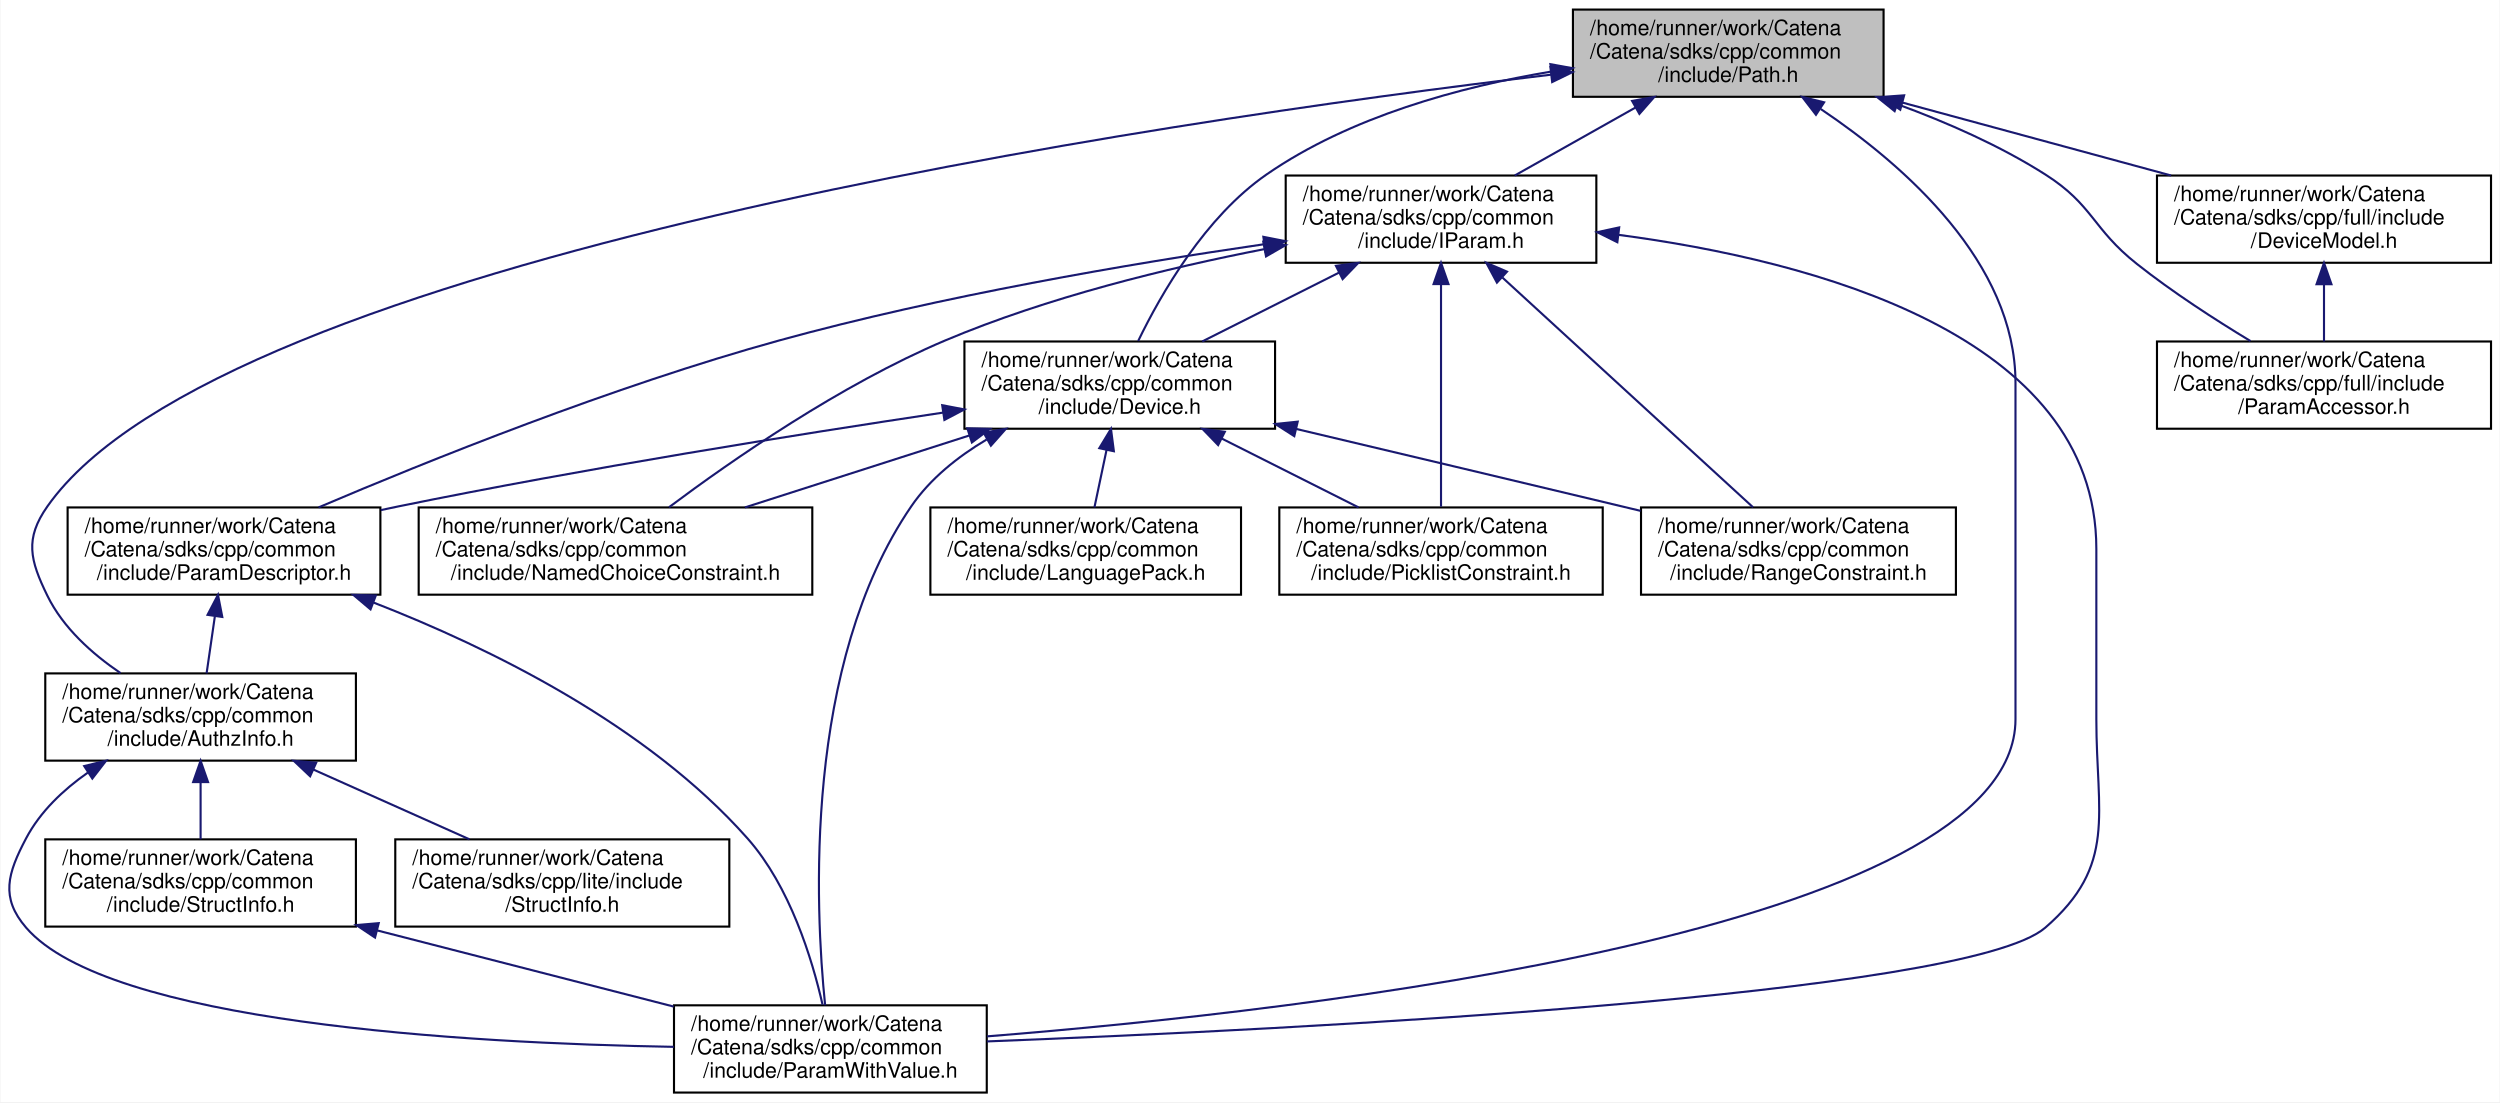
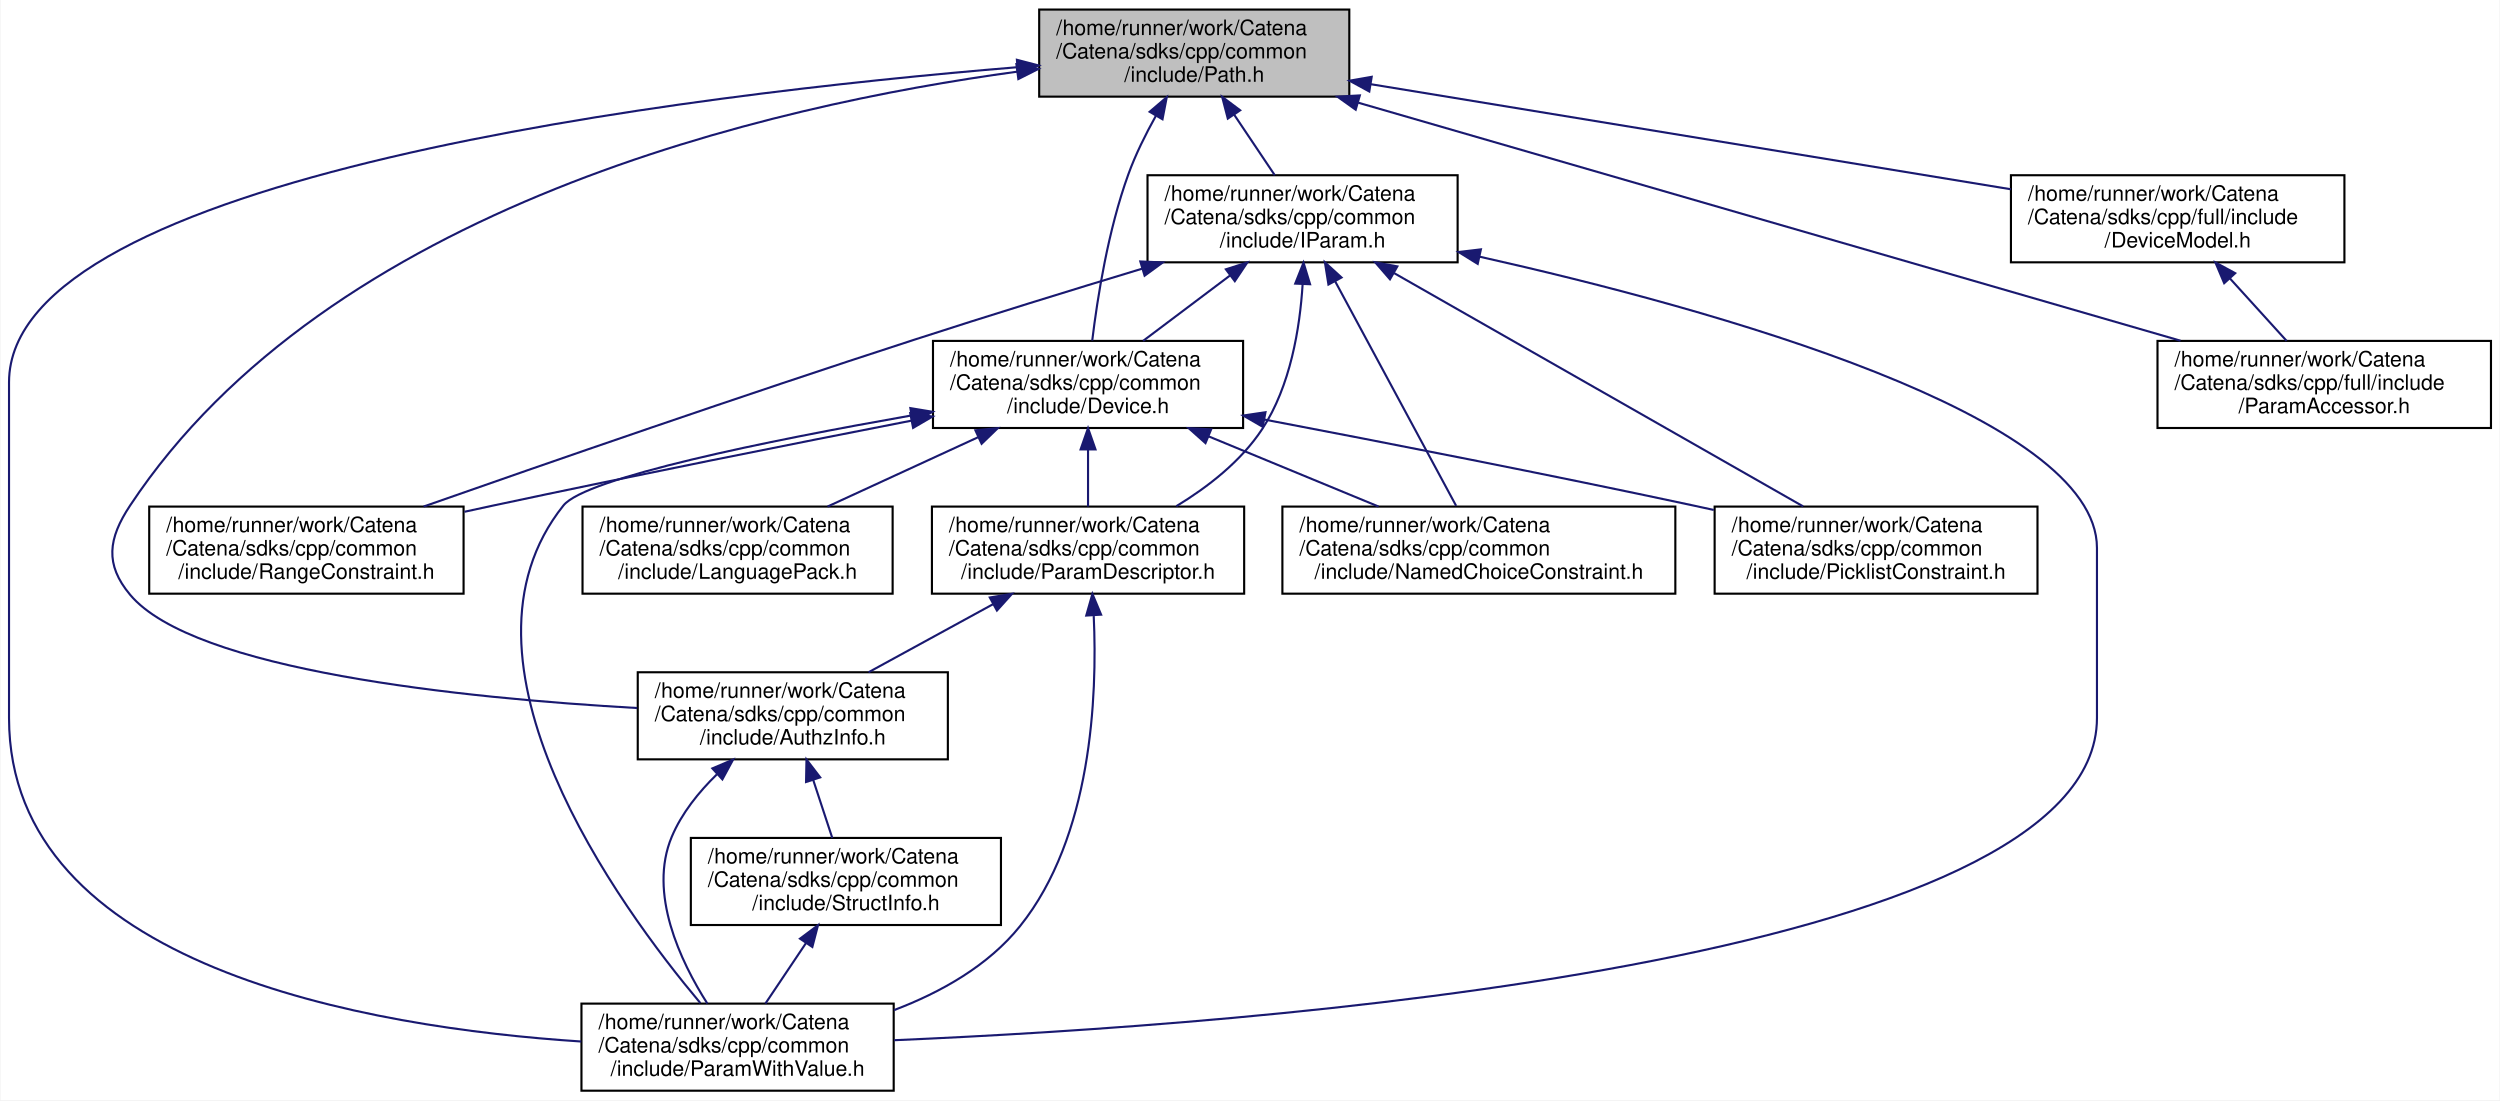
- <svg xmlns="http://www.w3.org/2000/svg" xmlns:xlink="http://www.w3.org/1999/xlink" width="1175pt" height="518pt" viewBox="0.00 0.00 1174.56 518.00">
+ <svg xmlns="http://www.w3.org/2000/svg" xmlns:xlink="http://www.w3.org/1999/xlink" width="1177pt" height="518pt" viewBox="0.00 0.00 1176.50 518.00">
  <g id="graph0" class="graph" transform="scale(1 1) rotate(0) translate(4 514)">
-     <polygon fill="white" stroke="transparent" points="-4,4 -4,-514 1170.56,-514 1170.56,4 -4,4" />
+     <polygon fill="white" stroke="transparent" points="-4,4 -4,-514 1172.5,-514 1172.5,4 -4,4" />
    <g id="node1" class="node">
      <g id="a_node1">
        <a xlink:title="Handles Path objects used to uniquely identify and access OIDs.">
-           <polygon fill="#bfbfbf" stroke="black" points="735.06,-468.5 735.06,-509.5 881.06,-509.5 881.06,-468.5 735.06,-468.5" />
-           <text text-anchor="start" x="743.06" y="-497.5" font-family="Helvetica,sans-Serif" font-size="10.00">/home/runner/work/Catena</text>
-           <text text-anchor="start" x="743.06" y="-486.5" font-family="Helvetica,sans-Serif" font-size="10.00">/Catena/sdks/cpp/common</text>
-           <text text-anchor="middle" x="808.06" y="-475.5" font-family="Helvetica,sans-Serif" font-size="10.00">/include/Path.h</text>
+           <polygon fill="#bfbfbf" stroke="black" points="485,-468.5 485,-509.5 631,-509.5 631,-468.5 485,-468.5" />
+           <text text-anchor="start" x="493" y="-497.5" font-family="Helvetica,sans-Serif" font-size="10.00">/home/runner/work/Catena</text>
+           <text text-anchor="start" x="493" y="-486.5" font-family="Helvetica,sans-Serif" font-size="10.00">/Catena/sdks/cpp/common</text>
+           <text text-anchor="middle" x="558" y="-475.5" font-family="Helvetica,sans-Serif" font-size="10.00">/include/Path.h</text>
        </a>
      </g>
    </g>
    <g id="node2" class="node">
      <g id="a_node2">
        <a xlink:href="AuthzInfo_8h.html" target="_top" xlink:title="Class for handling authorization information.">
-           <polygon fill="white" stroke="black" points="17.06,-156.5 17.06,-197.5 163.06,-197.5 163.06,-156.5 17.06,-156.5" />
-           <text text-anchor="start" x="25.06" y="-185.5" font-family="Helvetica,sans-Serif" font-size="10.00">/home/runner/work/Catena</text>
-           <text text-anchor="start" x="25.06" y="-174.5" font-family="Helvetica,sans-Serif" font-size="10.00">/Catena/sdks/cpp/common</text>
-           <text text-anchor="middle" x="90.06" y="-163.5" font-family="Helvetica,sans-Serif" font-size="10.00">/include/AuthzInfo.h</text>
+           <polygon fill="white" stroke="black" points="296,-156.5 296,-197.5 442,-197.5 442,-156.5 296,-156.5" />
+           <text text-anchor="start" x="304" y="-185.5" font-family="Helvetica,sans-Serif" font-size="10.00">/home/runner/work/Catena</text>
+           <text text-anchor="start" x="304" y="-174.5" font-family="Helvetica,sans-Serif" font-size="10.00">/Catena/sdks/cpp/common</text>
+           <text text-anchor="middle" x="369" y="-163.5" font-family="Helvetica,sans-Serif" font-size="10.00">/include/AuthzInfo.h</text>
        </a>
      </g>
    </g>
    <g id="edge1" class="edge">
-       <path fill="none" stroke="midnightblue" d="M724.82,-478.91C538.95,-456.65 100.02,-392.56 18.06,-276 7.32,-260.73 9.86,-250.77 18.06,-234 25.43,-218.92 39.05,-206.73 52.46,-197.62" />
-       <polygon fill="midnightblue" stroke="midnightblue" points="724.48,-482.39 734.82,-480.09 725.3,-475.44 724.48,-482.39" />
+       <path fill="none" stroke="midnightblue" d="M474.7,-480.26C358.2,-464.44 150.41,-416.95 57,-276 46.69,-260.44 45.02,-248.32 57,-234 86.84,-198.33 213.25,-185.35 295.73,-180.65" />
+       <polygon fill="midnightblue" stroke="midnightblue" points="474.28,-483.73 484.65,-481.56 475.19,-476.79 474.28,-483.73" />
    </g>
    <g id="node3" class="node">
      <g id="a_node3">
        <a xlink:href="ParamWithValue_8h.html" target="_top" xlink:title="Interface for acessing parameter values.">
-           <polygon fill="white" stroke="black" points="312.56,-0.5 312.56,-41.5 459.56,-41.5 459.56,-0.5 312.56,-0.5" />
-           <text text-anchor="start" x="320.56" y="-29.5" font-family="Helvetica,sans-Serif" font-size="10.00">/home/runner/work/Catena</text>
-           <text text-anchor="start" x="320.56" y="-18.5" font-family="Helvetica,sans-Serif" font-size="10.00">/Catena/sdks/cpp/common</text>
-           <text text-anchor="middle" x="386.06" y="-7.5" font-family="Helvetica,sans-Serif" font-size="10.00">/include/ParamWithValue.h</text>
+           <polygon fill="white" stroke="black" points="269.5,-0.5 269.5,-41.5 416.5,-41.5 416.5,-0.5 269.5,-0.5" />
+           <text text-anchor="start" x="277.5" y="-29.5" font-family="Helvetica,sans-Serif" font-size="10.00">/home/runner/work/Catena</text>
+           <text text-anchor="start" x="277.5" y="-18.5" font-family="Helvetica,sans-Serif" font-size="10.00">/Catena/sdks/cpp/common</text>
+           <text text-anchor="middle" x="343" y="-7.5" font-family="Helvetica,sans-Serif" font-size="10.00">/include/ParamWithValue.h</text>
+         </a>
+       </g>
+     </g>
+     <g id="edge21" class="edge">
+       <path fill="none" stroke="midnightblue" d="M474.76,-482.36C319.21,-469.51 0,-431.29 0,-334 0,-334 0,-334 0,-176 0,-58.83 168.63,-30.26 269.42,-23.65" />
+       <polygon fill="midnightblue" stroke="midnightblue" points="474.51,-485.85 484.76,-483.17 475.08,-478.87 474.51,-485.85" />
+     </g>
+     <g id="node5" class="node">
+       <g id="a_node5">
+         <a xlink:href="Device_8h.html" target="_top" xlink:title="Device class definition.">
+           <polygon fill="white" stroke="black" points="435,-312.5 435,-353.5 581,-353.5 581,-312.5 435,-312.5" />
+           <text text-anchor="start" x="443" y="-341.5" font-family="Helvetica,sans-Serif" font-size="10.00">/home/runner/work/Catena</text>
+           <text text-anchor="start" x="443" y="-330.5" font-family="Helvetica,sans-Serif" font-size="10.00">/Catena/sdks/cpp/common</text>
+           <text text-anchor="middle" x="508" y="-319.5" font-family="Helvetica,sans-Serif" font-size="10.00">/include/Device.h</text>
+         </a>
+       </g>
+     </g>
+     <g id="edge5" class="edge">
+       <path fill="none" stroke="midnightblue" d="M539.92,-459.43C535.14,-450.87 530.37,-441.28 527,-432 517.47,-405.78 512.41,-373.78 509.97,-353.64" />
+       <polygon fill="midnightblue" stroke="midnightblue" points="537.01,-461.37 545.06,-468.25 543.05,-457.85 537.01,-461.37" />
+     </g>
+     <g id="node11" class="node">
+       <g id="a_node11">
+         <a xlink:href="IParam_8h.html" target="_top" xlink:title="Interface for parameters.">
+           <polygon fill="white" stroke="black" points="536,-390.5 536,-431.5 682,-431.5 682,-390.5 536,-390.5" />
+           <text text-anchor="start" x="544" y="-419.5" font-family="Helvetica,sans-Serif" font-size="10.00">/home/runner/work/Catena</text>
+           <text text-anchor="start" x="544" y="-408.5" font-family="Helvetica,sans-Serif" font-size="10.00">/Catena/sdks/cpp/common</text>
+           <text text-anchor="middle" x="609" y="-397.5" font-family="Helvetica,sans-Serif" font-size="10.00">/include/IParam.h</text>
+         </a>
+       </g>
+     </g>
+     <g id="edge14" class="edge">
+       <path fill="none" stroke="midnightblue" d="M576.76,-460.05C583.12,-450.57 590.09,-440.18 595.91,-431.51" />
+       <polygon fill="midnightblue" stroke="midnightblue" points="573.8,-458.17 571.13,-468.43 579.61,-462.07 573.8,-458.17" />
+     </g>
+     <g id="node12" class="node">
+       <g id="a_node12">
+         <a xlink:href="DeviceModel_8h.html" target="_top" xlink:title="API for using the Catena device model.">
+           <polygon fill="white" stroke="black" points="942.5,-390.5 942.5,-431.5 1099.5,-431.5 1099.5,-390.5 942.5,-390.5" />
+           <text text-anchor="start" x="950.5" y="-419.5" font-family="Helvetica,sans-Serif" font-size="10.00">/home/runner/work/Catena</text>
+           <text text-anchor="start" x="950.5" y="-408.5" font-family="Helvetica,sans-Serif" font-size="10.00">/Catena/sdks/cpp/full/include</text>
+           <text text-anchor="middle" x="1021" y="-397.5" font-family="Helvetica,sans-Serif" font-size="10.00">/DeviceModel.h</text>
        </a>
      </g>
    </g>
    <g id="edge22" class="edge">
-       <path fill="none" stroke="midnightblue" d="M851.53,-462.76C891,-436.23 943.06,-390.52 943.06,-334 943.06,-334 943.06,-334 943.06,-176 943.06,-76.86 611.12,-39.01 459.74,-26.91" />
-       <polygon fill="midnightblue" stroke="midnightblue" points="849.28,-460.05 842.82,-468.45 853.11,-465.91 849.28,-460.05" />
+       <path fill="none" stroke="midnightblue" d="M641.04,-474.37C726.51,-460.34 858.69,-438.64 942.47,-424.89" />
+       <polygon fill="midnightblue" stroke="midnightblue" points="640.41,-470.93 631.11,-476 641.54,-477.83 640.41,-470.93" />
+     </g>
+     <g id="node13" class="node">
+       <g id="a_node13">
+         <a xlink:href="ParamAccessor_8h.html" target="_top" xlink:title="Convenient access to Params in the DeviceModel.">
+           <polygon fill="white" stroke="black" points="1011.5,-312.5 1011.5,-353.5 1168.5,-353.5 1168.5,-312.5 1011.5,-312.5" />
+           <text text-anchor="start" x="1019.5" y="-341.5" font-family="Helvetica,sans-Serif" font-size="10.00">/home/runner/work/Catena</text>
+           <text text-anchor="start" x="1019.5" y="-330.5" font-family="Helvetica,sans-Serif" font-size="10.00">/Catena/sdks/cpp/full/include</text>
+           <text text-anchor="middle" x="1090" y="-319.5" font-family="Helvetica,sans-Serif" font-size="10.00">/ParamAccessor.h</text>
+         </a>
+       </g>
+     </g>
+     <g id="edge24" class="edge">
+       <path fill="none" stroke="midnightblue" d="M635.21,-465.65C739.38,-435.49 923.3,-382.26 1022.33,-353.59" />
+       <polygon fill="midnightblue" stroke="midnightblue" points="634.01,-462.35 625.38,-468.5 635.96,-469.08 634.01,-462.35" />
+     </g>
+     <g id="edge2" class="edge">
+       <path fill="none" stroke="midnightblue" d="M333.27,-149.45C324.68,-141.08 316.65,-131.08 312,-120 300.89,-93.51 316.01,-61.57 328.77,-41.52" />
+       <polygon fill="midnightblue" stroke="midnightblue" points="331.13,-152.24 340.89,-156.38 335.84,-147.06 331.13,-152.24" />
+     </g>
+     <g id="node4" class="node">
+       <g id="a_node4">
+         <a xlink:href="StructInfo_8h.html" target="_top" xlink:title="Structured data serialization and deserialization to protobuf.">
+           <polygon fill="white" stroke="black" points="321,-78.5 321,-119.5 467,-119.5 467,-78.5 321,-78.5" />
+           <text text-anchor="start" x="329" y="-107.5" font-family="Helvetica,sans-Serif" font-size="10.00">/home/runner/work/Catena</text>
+           <text text-anchor="start" x="329" y="-96.5" font-family="Helvetica,sans-Serif" font-size="10.00">/Catena/sdks/cpp/common</text>
+           <text text-anchor="middle" x="394" y="-85.5" font-family="Helvetica,sans-Serif" font-size="10.00">/include/StructInfo.h</text>
+         </a>
+       </g>
+     </g>
+     <g id="edge3" class="edge">
+       <path fill="none" stroke="midnightblue" d="M378.58,-146.88C381.59,-137.72 384.85,-127.83 387.58,-119.51" />
+       <polygon fill="midnightblue" stroke="midnightblue" points="375.24,-145.84 375.44,-156.43 381.89,-148.02 375.24,-145.84" />
+     </g>
+     <g id="edge4" class="edge">
+       <path fill="none" stroke="midnightblue" d="M375.24,-70.05C368.88,-60.57 361.91,-50.18 356.09,-41.51" />
+       <polygon fill="midnightblue" stroke="midnightblue" points="372.39,-72.07 380.87,-78.43 378.2,-68.17 372.39,-72.07" />
+     </g>
+     <g id="edge11" class="edge">
+       <path fill="none" stroke="midnightblue" d="M424.56,-318.35C357.03,-306.45 271.46,-289.09 261,-276 202.73,-203.04 286.99,-87.57 325.51,-41.71" />
+       <polygon fill="midnightblue" stroke="midnightblue" points="424.35,-321.86 434.8,-320.13 425.55,-314.97 424.35,-321.86" />
    </g>
    <g id="node6" class="node">
      <g id="a_node6">
-         <a xlink:href="Device_8h.html" target="_top" xlink:title="Device class definition.">
-           <polygon fill="white" stroke="black" points="449.06,-312.5 449.06,-353.5 595.06,-353.5 595.06,-312.5 449.06,-312.5" />
-           <text text-anchor="start" x="457.06" y="-341.5" font-family="Helvetica,sans-Serif" font-size="10.00">/home/runner/work/Catena</text>
-           <text text-anchor="start" x="457.06" y="-330.5" font-family="Helvetica,sans-Serif" font-size="10.00">/Catena/sdks/cpp/common</text>
-           <text text-anchor="middle" x="522.06" y="-319.5" font-family="Helvetica,sans-Serif" font-size="10.00">/include/Device.h</text>
+         <a xlink:href="LanguagePack_8h.html" target="_top" xlink:title="multi language support in 2 classes: LanguagePack and LanguagePacks">
+           <polygon fill="white" stroke="black" points="270,-234.5 270,-275.5 416,-275.5 416,-234.5 270,-234.5" />
+           <text text-anchor="start" x="278" y="-263.5" font-family="Helvetica,sans-Serif" font-size="10.00">/home/runner/work/Catena</text>
+           <text text-anchor="start" x="278" y="-252.5" font-family="Helvetica,sans-Serif" font-size="10.00">/Catena/sdks/cpp/common</text>
+           <text text-anchor="middle" x="343" y="-241.5" font-family="Helvetica,sans-Serif" font-size="10.00">/include/LanguagePack.h</text>
        </a>
      </g>
    </g>
    <g id="edge6" class="edge">
-       <path fill="none" stroke="midnightblue" d="M725,-480.39C681.99,-473.19 630.4,-459.2 591.06,-432 562.3,-412.12 541.57,-376.13 530.72,-353.73" />
-       <polygon fill="midnightblue" stroke="midnightblue" points="724.46,-483.84 734.88,-481.95 725.55,-476.93 724.46,-483.84" />
-     </g>
-     <g id="node12" class="node">
-       <g id="a_node12">
-         <a xlink:href="IParam_8h.html" target="_top" xlink:title="Interface for parameters.">
-           <polygon fill="white" stroke="black" points="600.06,-390.5 600.06,-431.5 746.06,-431.5 746.06,-390.5 600.06,-390.5" />
-           <text text-anchor="start" x="608.06" y="-419.5" font-family="Helvetica,sans-Serif" font-size="10.00">/home/runner/work/Catena</text>
-           <text text-anchor="start" x="608.06" y="-408.5" font-family="Helvetica,sans-Serif" font-size="10.00">/Catena/sdks/cpp/common</text>
-           <text text-anchor="middle" x="673.06" y="-397.5" font-family="Helvetica,sans-Serif" font-size="10.00">/include/IParam.h</text>
-         </a>
-       </g>
-     </g>
-     <g id="edge15" class="edge">
-       <path fill="none" stroke="midnightblue" d="M764.51,-463.49C746.12,-453.13 725.01,-441.25 707.71,-431.51" />
-       <polygon fill="midnightblue" stroke="midnightblue" points="762.86,-466.57 773.29,-468.43 766.3,-460.47 762.86,-466.57" />
-     </g>
-     <g id="node13" class="node">
-       <g id="a_node13">
-         <a xlink:href="DeviceModel_8h.html" target="_top" xlink:title="API for using the Catena device model.">
-           <polygon fill="white" stroke="black" points="1009.56,-390.5 1009.56,-431.5 1166.56,-431.5 1166.56,-390.5 1009.56,-390.5" />
-           <text text-anchor="start" x="1017.56" y="-419.5" font-family="Helvetica,sans-Serif" font-size="10.00">/home/runner/work/Catena</text>
-           <text text-anchor="start" x="1017.56" y="-408.5" font-family="Helvetica,sans-Serif" font-size="10.00">/Catena/sdks/cpp/full/include</text>
-           <text text-anchor="middle" x="1088.06" y="-397.5" font-family="Helvetica,sans-Serif" font-size="10.00">/DeviceModel.h</text>
-         </a>
-       </g>
-     </g>
-     <g id="edge23" class="edge">
-       <path fill="none" stroke="midnightblue" d="M889.89,-465.79C929.9,-454.93 977.61,-441.98 1016.2,-431.51" />
-       <polygon fill="midnightblue" stroke="midnightblue" points="888.9,-462.43 880.17,-468.43 890.73,-469.19 888.9,-462.43" />
-     </g>
-     <g id="node14" class="node">
-       <g id="a_node14">
-         <a xlink:href="ParamAccessor_8h.html" target="_top" xlink:title="Convenient access to Params in the DeviceModel.">
-           <polygon fill="white" stroke="black" points="1009.56,-312.5 1009.56,-353.5 1166.56,-353.5 1166.56,-312.5 1009.56,-312.5" />
-           <text text-anchor="start" x="1017.56" y="-341.5" font-family="Helvetica,sans-Serif" font-size="10.00">/home/runner/work/Catena</text>
-           <text text-anchor="start" x="1017.56" y="-330.5" font-family="Helvetica,sans-Serif" font-size="10.00">/Catena/sdks/cpp/full/include</text>
-           <text text-anchor="middle" x="1088.06" y="-319.5" font-family="Helvetica,sans-Serif" font-size="10.00">/ParamAccessor.h</text>
-         </a>
-       </g>
-     </g>
-     <g id="edge25" class="edge">
-       <path fill="none" stroke="midnightblue" d="M887.54,-465.01C910.9,-456.47 935.85,-445.49 957.06,-432 979.6,-417.66 979.12,-406.59 1000.06,-390 1016.81,-376.73 1036.81,-363.79 1053.51,-353.7" />
-       <polygon fill="midnightblue" stroke="midnightblue" points="886.25,-461.76 878,-468.4 888.59,-468.35 886.25,-461.76" />
-     </g>
-     <g id="edge2" class="edge">
-       <path fill="none" stroke="midnightblue" d="M37.09,-150.9C25.46,-142.76 14.67,-132.51 8.06,-120 -0.66,-103.49 -4.14,-92.13 8.06,-78 46.57,-33.36 213.84,-23.71 312.49,-21.98" />
-       <polygon fill="midnightblue" stroke="midnightblue" points="35.36,-153.95 45.65,-156.47 39.17,-148.08 35.36,-153.95" />
-     </g>
-     <g id="node4" class="node">
-       <g id="a_node4">
-         <a xlink:href="common_2include_2StructInfo_8h.html" target="_top" xlink:title="Structured data serialization and deserialization to protobuf.">
-           <polygon fill="white" stroke="black" points="17.06,-78.5 17.06,-119.5 163.06,-119.5 163.06,-78.5 17.06,-78.5" />
-           <text text-anchor="start" x="25.06" y="-107.5" font-family="Helvetica,sans-Serif" font-size="10.00">/home/runner/work/Catena</text>
-           <text text-anchor="start" x="25.06" y="-96.5" font-family="Helvetica,sans-Serif" font-size="10.00">/Catena/sdks/cpp/common</text>
-           <text text-anchor="middle" x="90.06" y="-85.5" font-family="Helvetica,sans-Serif" font-size="10.00">/include/StructInfo.h</text>
-         </a>
-       </g>
-     </g>
-     <g id="edge3" class="edge">
-       <path fill="none" stroke="midnightblue" d="M90.06,-146.3C90.06,-137.3 90.06,-127.65 90.06,-119.51" />
-       <polygon fill="midnightblue" stroke="midnightblue" points="86.56,-146.43 90.06,-156.43 93.56,-146.43 86.56,-146.43" />
-     </g>
-     <g id="node5" class="node">
-       <g id="a_node5">
-         <a xlink:href="lite_2include_2StructInfo_8h.html" target="_top" xlink:title="Structured data serialization and deserialization to protobuf.">
-           <polygon fill="white" stroke="black" points="181.56,-78.5 181.56,-119.5 338.56,-119.5 338.56,-78.5 181.56,-78.5" />
-           <text text-anchor="start" x="189.56" y="-107.5" font-family="Helvetica,sans-Serif" font-size="10.00">/home/runner/work/Catena</text>
-           <text text-anchor="start" x="189.56" y="-96.5" font-family="Helvetica,sans-Serif" font-size="10.00">/Catena/sdks/cpp/lite/include</text>
-           <text text-anchor="middle" x="260.06" y="-85.5" font-family="Helvetica,sans-Serif" font-size="10.00">/StructInfo.h</text>
-         </a>
-       </g>
-     </g>
-     <g id="edge5" class="edge">
-       <path fill="none" stroke="midnightblue" d="M143.01,-152.33C166.6,-141.78 194.04,-129.51 216.43,-119.51" />
-       <polygon fill="midnightblue" stroke="midnightblue" points="141.54,-149.15 133.84,-156.43 144.4,-155.54 141.54,-149.15" />
-     </g>
-     <g id="edge4" class="edge">
-       <path fill="none" stroke="midnightblue" d="M173,-76.71C216.81,-65.46 270.11,-51.77 312.45,-40.9" />
-       <polygon fill="midnightblue" stroke="midnightblue" points="172.04,-73.34 163.23,-79.21 173.78,-80.12 172.04,-73.34" />
-     </g>
-     <g id="edge12" class="edge">
-       <path fill="none" stroke="midnightblue" d="M459.54,-307.45C445.93,-299.36 432.95,-289 424.06,-276 373.32,-201.85 378.91,-87.07 383.59,-41.55" />
-       <polygon fill="midnightblue" stroke="midnightblue" points="458.1,-310.65 468.54,-312.45 461.5,-304.53 458.1,-310.65" />
+       <path fill="none" stroke="midnightblue" d="M456.31,-308.19C433.48,-297.67 406.98,-285.47 385.35,-275.51" />
+       <polygon fill="midnightblue" stroke="midnightblue" points="454.96,-311.42 465.51,-312.43 457.89,-305.07 454.96,-311.42" />
    </g>
    <g id="node7" class="node">
      <g id="a_node7">
-         <a xlink:href="LanguagePack_8h.html" target="_top" xlink:title="multi language support in 2 classes: LanguagePack and LanguagePacks">
-           <polygon fill="white" stroke="black" points="433.06,-234.5 433.06,-275.5 579.06,-275.5 579.06,-234.5 433.06,-234.5" />
-           <text text-anchor="start" x="441.06" y="-263.5" font-family="Helvetica,sans-Serif" font-size="10.00">/home/runner/work/Catena</text>
-           <text text-anchor="start" x="441.06" y="-252.5" font-family="Helvetica,sans-Serif" font-size="10.00">/Catena/sdks/cpp/common</text>
-           <text text-anchor="middle" x="506.06" y="-241.5" font-family="Helvetica,sans-Serif" font-size="10.00">/include/LanguagePack.h</text>
+         <a xlink:href="NamedChoiceConstraint_8h.html" target="_top" xlink:title="A constraint that checks if a value is within some named choices.">
+           <polygon fill="white" stroke="black" points="599.5,-234.5 599.5,-275.5 784.5,-275.5 784.5,-234.5 599.5,-234.5" />
+           <text text-anchor="start" x="607.5" y="-263.5" font-family="Helvetica,sans-Serif" font-size="10.00">/home/runner/work/Catena</text>
+           <text text-anchor="start" x="607.5" y="-252.5" font-family="Helvetica,sans-Serif" font-size="10.00">/Catena/sdks/cpp/common</text>
+           <text text-anchor="middle" x="692" y="-241.5" font-family="Helvetica,sans-Serif" font-size="10.00">/include/NamedChoiceConstraint.h</text>
        </a>
      </g>
    </g>
    <g id="edge7" class="edge">
-       <path fill="none" stroke="midnightblue" d="M515.87,-302.59C513.96,-293.51 511.9,-283.74 510.16,-275.51" />
-       <polygon fill="midnightblue" stroke="midnightblue" points="512.45,-303.36 517.94,-312.43 519.3,-301.92 512.45,-303.36" />
+       <path fill="none" stroke="midnightblue" d="M564.63,-308.61C590.31,-298 620.33,-285.6 644.78,-275.51" />
+       <polygon fill="midnightblue" stroke="midnightblue" points="563.29,-305.38 555.38,-312.43 565.96,-311.85 563.29,-305.38" />
    </g>
    <g id="node8" class="node">
      <g id="a_node8">
-         <a xlink:href="NamedChoiceConstraint_8h.html" target="_top" xlink:title="A constraint that checks if a value is within some named choices.">
-           <polygon fill="white" stroke="black" points="192.56,-234.5 192.56,-275.5 377.56,-275.5 377.56,-234.5 192.56,-234.5" />
-           <text text-anchor="start" x="200.56" y="-263.5" font-family="Helvetica,sans-Serif" font-size="10.00">/home/runner/work/Catena</text>
-           <text text-anchor="start" x="200.56" y="-252.5" font-family="Helvetica,sans-Serif" font-size="10.00">/Catena/sdks/cpp/common</text>
-           <text text-anchor="middle" x="285.06" y="-241.5" font-family="Helvetica,sans-Serif" font-size="10.00">/include/NamedChoiceConstraint.h</text>
+         <a xlink:href="ParamDescriptor_8h_source.html" target="_top" xlink:title=" ">
+           <polygon fill="white" stroke="black" points="434.5,-234.5 434.5,-275.5 581.5,-275.5 581.5,-234.5 434.5,-234.5" />
+           <text text-anchor="start" x="442.5" y="-263.5" font-family="Helvetica,sans-Serif" font-size="10.00">/home/runner/work/Catena</text>
+           <text text-anchor="start" x="442.5" y="-252.5" font-family="Helvetica,sans-Serif" font-size="10.00">/Catena/sdks/cpp/common</text>
+           <text text-anchor="middle" x="508" y="-241.5" font-family="Helvetica,sans-Serif" font-size="10.00">/include/ParamDescriptor.h</text>
        </a>
      </g>
    </g>
    <g id="edge8" class="edge">
-       <path fill="none" stroke="midnightblue" d="M451.28,-309.3C417.73,-298.55 378.06,-285.82 345.89,-275.51" />
-       <polygon fill="midnightblue" stroke="midnightblue" points="450.43,-312.71 461.03,-312.43 452.57,-306.04 450.43,-312.71" />
+       <path fill="none" stroke="midnightblue" d="M508,-302.3C508,-293.3 508,-283.65 508,-275.51" />
+       <polygon fill="midnightblue" stroke="midnightblue" points="504.5,-302.43 508,-312.43 511.5,-302.43 504.5,-302.43" />
    </g>
    <g id="node9" class="node">
      <g id="a_node9">
-         <a xlink:href="ParamDescriptor_8h_source.html" target="_top" xlink:title=" ">
-           <polygon fill="white" stroke="black" points="27.56,-234.5 27.56,-275.5 174.56,-275.5 174.56,-234.5 27.56,-234.5" />
-           <text text-anchor="start" x="35.56" y="-263.5" font-family="Helvetica,sans-Serif" font-size="10.00">/home/runner/work/Catena</text>
-           <text text-anchor="start" x="35.56" y="-252.5" font-family="Helvetica,sans-Serif" font-size="10.00">/Catena/sdks/cpp/common</text>
-           <text text-anchor="middle" x="101.06" y="-241.5" font-family="Helvetica,sans-Serif" font-size="10.00">/include/ParamDescriptor.h</text>
-         </a>
-       </g>
-     </g>
-     <g id="edge9" class="edge">
-       <path fill="none" stroke="midnightblue" d="M439.1,-320.09C370.27,-309.77 269.96,-293.75 183.06,-276 180.33,-275.44 177.56,-274.86 174.76,-274.25" />
-       <polygon fill="midnightblue" stroke="midnightblue" points="438.62,-323.55 449.02,-321.57 439.65,-316.63 438.62,-323.55" />
+         <a xlink:href="PicklistConstraint_8h.html" target="_top" xlink:title="A constraint that checks if a value is in a list of strings.">
+           <polygon fill="white" stroke="black" points="803,-234.5 803,-275.5 955,-275.5 955,-234.5 803,-234.5" />
+           <text text-anchor="start" x="811" y="-263.5" font-family="Helvetica,sans-Serif" font-size="10.00">/home/runner/work/Catena</text>
+           <text text-anchor="start" x="811" y="-252.5" font-family="Helvetica,sans-Serif" font-size="10.00">/Catena/sdks/cpp/common</text>
+           <text text-anchor="middle" x="879" y="-241.5" font-family="Helvetica,sans-Serif" font-size="10.00">/include/PicklistConstraint.h</text>
+         </a>
+       </g>
+     </g>
+     <g id="edge12" class="edge">
+       <path fill="none" stroke="midnightblue" d="M591.09,-316.46C648.03,-305.61 725.21,-290.54 793,-276 796.15,-275.32 799.36,-274.63 802.6,-273.91" />
+       <polygon fill="midnightblue" stroke="midnightblue" points="590.24,-313.06 581.06,-318.36 591.54,-319.93 590.24,-313.06" />
    </g>
    <g id="node10" class="node">
      <g id="a_node10">
-         <a xlink:href="PicklistConstraint_8h.html" target="_top" xlink:title="A constraint that checks if a value is in a list of strings.">
-           <polygon fill="white" stroke="black" points="597.06,-234.5 597.06,-275.5 749.06,-275.5 749.06,-234.5 597.06,-234.5" />
-           <text text-anchor="start" x="605.06" y="-263.5" font-family="Helvetica,sans-Serif" font-size="10.00">/home/runner/work/Catena</text>
-           <text text-anchor="start" x="605.06" y="-252.5" font-family="Helvetica,sans-Serif" font-size="10.00">/Catena/sdks/cpp/common</text>
-           <text text-anchor="middle" x="673.06" y="-241.5" font-family="Helvetica,sans-Serif" font-size="10.00">/include/PicklistConstraint.h</text>
+         <a xlink:href="RangeConstraint_8h.html" target="_top" xlink:title="A constraint that checks if a value is within a range.">
+           <polygon fill="white" stroke="black" points="66,-234.5 66,-275.5 214,-275.5 214,-234.5 66,-234.5" />
+           <text text-anchor="start" x="74" y="-263.5" font-family="Helvetica,sans-Serif" font-size="10.00">/home/runner/work/Catena</text>
+           <text text-anchor="start" x="74" y="-252.5" font-family="Helvetica,sans-Serif" font-size="10.00">/Catena/sdks/cpp/common</text>
+           <text text-anchor="middle" x="140" y="-241.5" font-family="Helvetica,sans-Serif" font-size="10.00">/include/RangeConstraint.h</text>
        </a>
      </g>
    </g>
    <g id="edge13" class="edge">
-       <path fill="none" stroke="midnightblue" d="M569.93,-307.91C590.69,-297.46 614.68,-285.38 634.3,-275.51" />
-       <polygon fill="midnightblue" stroke="midnightblue" points="568.3,-304.81 560.94,-312.43 571.45,-311.06 568.3,-304.81" />
-     </g>
-     <g id="node11" class="node">
-       <g id="a_node11">
-         <a xlink:href="RangeConstraint_8h.html" target="_top" xlink:title="A constraint that checks if a value is within a range.">
-           <polygon fill="white" stroke="black" points="767.06,-234.5 767.06,-275.5 915.06,-275.5 915.06,-234.5 767.06,-234.5" />
-           <text text-anchor="start" x="775.06" y="-263.5" font-family="Helvetica,sans-Serif" font-size="10.00">/home/runner/work/Catena</text>
-           <text text-anchor="start" x="775.06" y="-252.5" font-family="Helvetica,sans-Serif" font-size="10.00">/Catena/sdks/cpp/common</text>
-           <text text-anchor="middle" x="841.06" y="-241.5" font-family="Helvetica,sans-Serif" font-size="10.00">/include/RangeConstraint.h</text>
-         </a>
-       </g>
-     </g>
-     <g id="edge14" class="edge">
-       <path fill="none" stroke="midnightblue" d="M604.93,-312.41C650.19,-301.69 707.22,-288.16 758.06,-276 760.94,-275.31 763.88,-274.61 766.85,-273.9" />
-       <polygon fill="midnightblue" stroke="midnightblue" points="604.09,-309.01 595.16,-314.72 605.7,-315.82 604.09,-309.01" />
+       <path fill="none" stroke="midnightblue" d="M424.96,-315.98C369.18,-305.08 294.09,-290.12 228,-276 223.56,-275.05 218.99,-274.06 214.39,-273.05" />
+       <polygon fill="midnightblue" stroke="midnightblue" points="424.3,-319.42 434.79,-317.9 425.64,-312.55 424.3,-319.42" />
+     </g>
+     <g id="edge9" class="edge">
+       <path fill="none" stroke="midnightblue" d="M463.42,-229.63C444.43,-219.24 422.57,-207.29 404.67,-197.51" />
+       <polygon fill="midnightblue" stroke="midnightblue" points="461.75,-232.7 472.2,-234.43 465.11,-226.56 461.75,-232.7" />
    </g>
    <g id="edge10" class="edge">
-       <path fill="none" stroke="midnightblue" d="M96.76,-224.3C95.46,-215.3 94.06,-205.65 92.88,-197.51" />
-       <polygon fill="midnightblue" stroke="midnightblue" points="93.33,-225.03 98.23,-234.43 100.26,-224.03 93.33,-225.03" />
-     </g>
-     <g id="edge11" class="edge">
-       <path fill="none" stroke="midnightblue" d="M171.42,-230.77C225.87,-209.58 299.73,-173.38 347.06,-120 367.1,-97.39 377.51,-63.22 382.38,-41.78" />
-       <polygon fill="midnightblue" stroke="midnightblue" points="169.93,-227.59 161.83,-234.42 172.42,-234.13 169.93,-227.59" />
+       <path fill="none" stroke="midnightblue" d="M510.68,-223.96C512.43,-185.84 509.69,-120 476,-78 461.03,-59.34 438.72,-46.8 416.63,-38.43" />
+       <polygon fill="midnightblue" stroke="midnightblue" points="507.16,-224.2 510.06,-234.39 514.15,-224.62 507.16,-224.2" />
+     </g>
+     <g id="edge18" class="edge">
+       <path fill="none" stroke="midnightblue" d="M692.22,-393.18C802.43,-368.47 983,-318.45 983,-256 983,-256 983,-256 983,-176 983,-60.65 585.02,-31.46 416.73,-24.27" />
+       <polygon fill="midnightblue" stroke="midnightblue" points="691.45,-389.76 682.44,-395.35 692.96,-396.6 691.45,-389.76" />
+     </g>
+     <g id="edge15" class="edge">
+       <path fill="none" stroke="midnightblue" d="M574.91,-384.35C561.52,-374.27 546.4,-362.89 533.92,-353.51" />
+       <polygon fill="midnightblue" stroke="midnightblue" points="572.9,-387.21 582.99,-390.43 577.1,-381.62 572.9,-387.21" />
+     </g>
+     <g id="edge16" class="edge">
+       <path fill="none" stroke="midnightblue" d="M624.33,-381.56C640.88,-350.85 666.83,-302.71 681.31,-275.83" />
+       <polygon fill="midnightblue" stroke="midnightblue" points="621.18,-380.03 619.51,-390.5 627.34,-383.35 621.18,-380.03" />
+     </g>
+     <g id="edge17" class="edge">
+       <path fill="none" stroke="midnightblue" d="M609.03,-380.21C607.74,-359.55 603.3,-332.22 590,-312 580.06,-296.87 564.48,-284.74 549.55,-275.68" />
+       <polygon fill="midnightblue" stroke="midnightblue" points="605.54,-380.48 609.45,-390.33 612.53,-380.19 605.54,-380.48" />
    </g>
    <g id="edge19" class="edge">
-       <path fill="none" stroke="midnightblue" d="M756.51,-403.62C847.72,-391.55 981.06,-356.7 981.06,-256 981.06,-256 981.06,-256 981.06,-176 981.06,-131.16 990.94,-107.37 957.06,-78 920.2,-46.05 605.46,-30.21 459.65,-24.53" />
-       <polygon fill="midnightblue" stroke="midnightblue" points="755.93,-400.16 746.44,-404.88 756.8,-407.11 755.93,-400.16" />
-     </g>
-     <g id="edge16" class="edge">
-       <path fill="none" stroke="midnightblue" d="M625.19,-385.91C604.43,-375.46 580.43,-363.38 560.81,-353.51" />
-       <polygon fill="midnightblue" stroke="midnightblue" points="623.67,-389.06 634.17,-390.43 626.81,-382.81 623.67,-389.06" />
-     </g>
-     <g id="edge17" class="edge">
-       <path fill="none" stroke="midnightblue" d="M589.89,-396.88C544.46,-388.03 487.89,-374.21 440.06,-354 390.94,-333.24 339.74,-297.69 310.21,-275.6" />
-       <polygon fill="midnightblue" stroke="midnightblue" points="589.52,-400.37 599.99,-398.8 590.82,-393.49 589.52,-400.37" />
-     </g>
-     <g id="edge18" class="edge">
-       <path fill="none" stroke="midnightblue" d="M590.04,-399.23C526.87,-390.03 438.12,-374.94 362.06,-354 284.13,-332.54 196.8,-297.38 145.5,-275.52" />
-       <polygon fill="midnightblue" stroke="midnightblue" points="589.56,-402.69 599.96,-400.65 590.56,-395.77 589.56,-402.69" />
+       <path fill="none" stroke="midnightblue" d="M652.09,-385.42C705.55,-354.93 795.61,-303.56 844.66,-275.59" />
+       <polygon fill="midnightblue" stroke="midnightblue" points="650.15,-382.5 643.2,-390.5 653.62,-388.58 650.15,-382.5" />
    </g>
    <g id="edge20" class="edge">
-       <path fill="none" stroke="midnightblue" d="M673.06,-380.36C673.06,-349.61 673.06,-302.36 673.06,-275.83" />
-       <polygon fill="midnightblue" stroke="midnightblue" points="669.56,-380.5 673.06,-390.5 676.56,-380.5 669.56,-380.5" />
-     </g>
-     <g id="edge21" class="edge">
-       <path fill="none" stroke="midnightblue" d="M701.96,-383.51C735.44,-352.82 789.8,-302.98 819.69,-275.59" />
-       <polygon fill="midnightblue" stroke="midnightblue" points="699.34,-381.16 694.34,-390.5 704.07,-386.32 699.34,-381.16" />
-     </g>
-     <g id="edge24" class="edge">
-       <path fill="none" stroke="midnightblue" d="M1088.06,-380.3C1088.06,-371.3 1088.06,-361.65 1088.06,-353.51" />
-       <polygon fill="midnightblue" stroke="midnightblue" points="1084.56,-380.43 1088.06,-390.43 1091.56,-380.43 1084.56,-380.43" />
+       <path fill="none" stroke="midnightblue" d="M533.58,-387.54C500.49,-377.52 461.24,-365.43 426,-354 345.37,-327.86 252.65,-295.7 195.18,-275.52" />
+       <polygon fill="midnightblue" stroke="midnightblue" points="532.61,-390.9 543.19,-390.44 534.63,-384.2 532.61,-390.9" />
+     </g>
+     <g id="edge23" class="edge">
+       <path fill="none" stroke="midnightblue" d="M1045.59,-382.92C1054.41,-373.2 1064.17,-362.45 1072.29,-353.51" />
+       <polygon fill="midnightblue" stroke="midnightblue" points="1042.9,-380.67 1038.77,-390.43 1048.08,-385.38 1042.9,-380.67" />
    </g>
  </g>
</svg>
